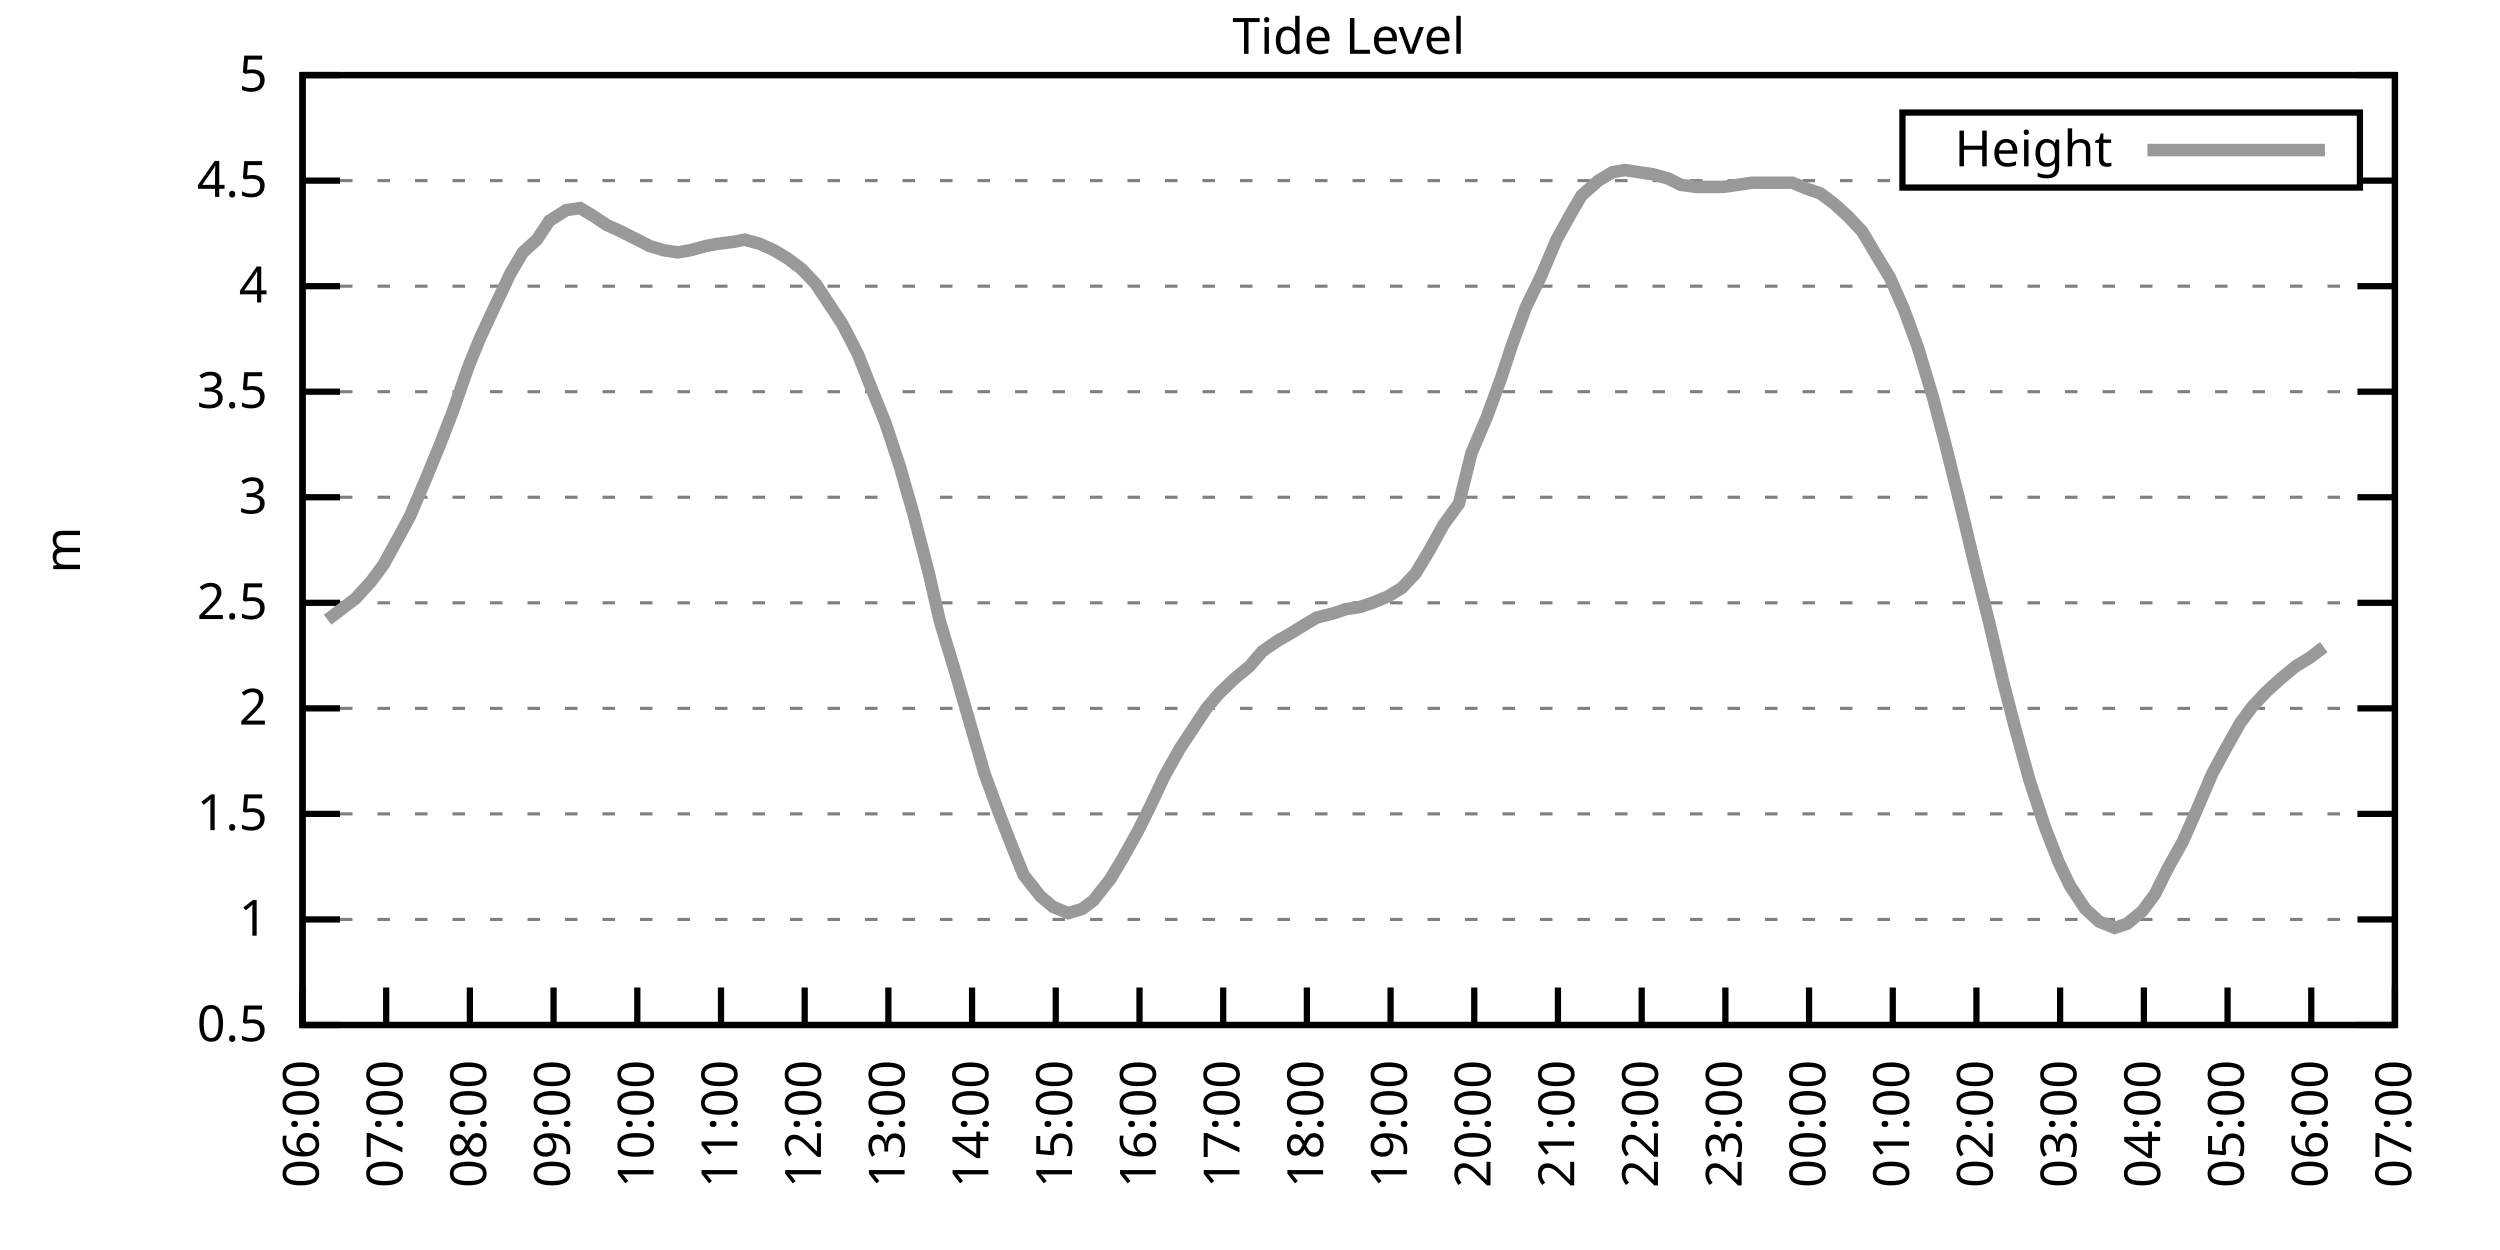
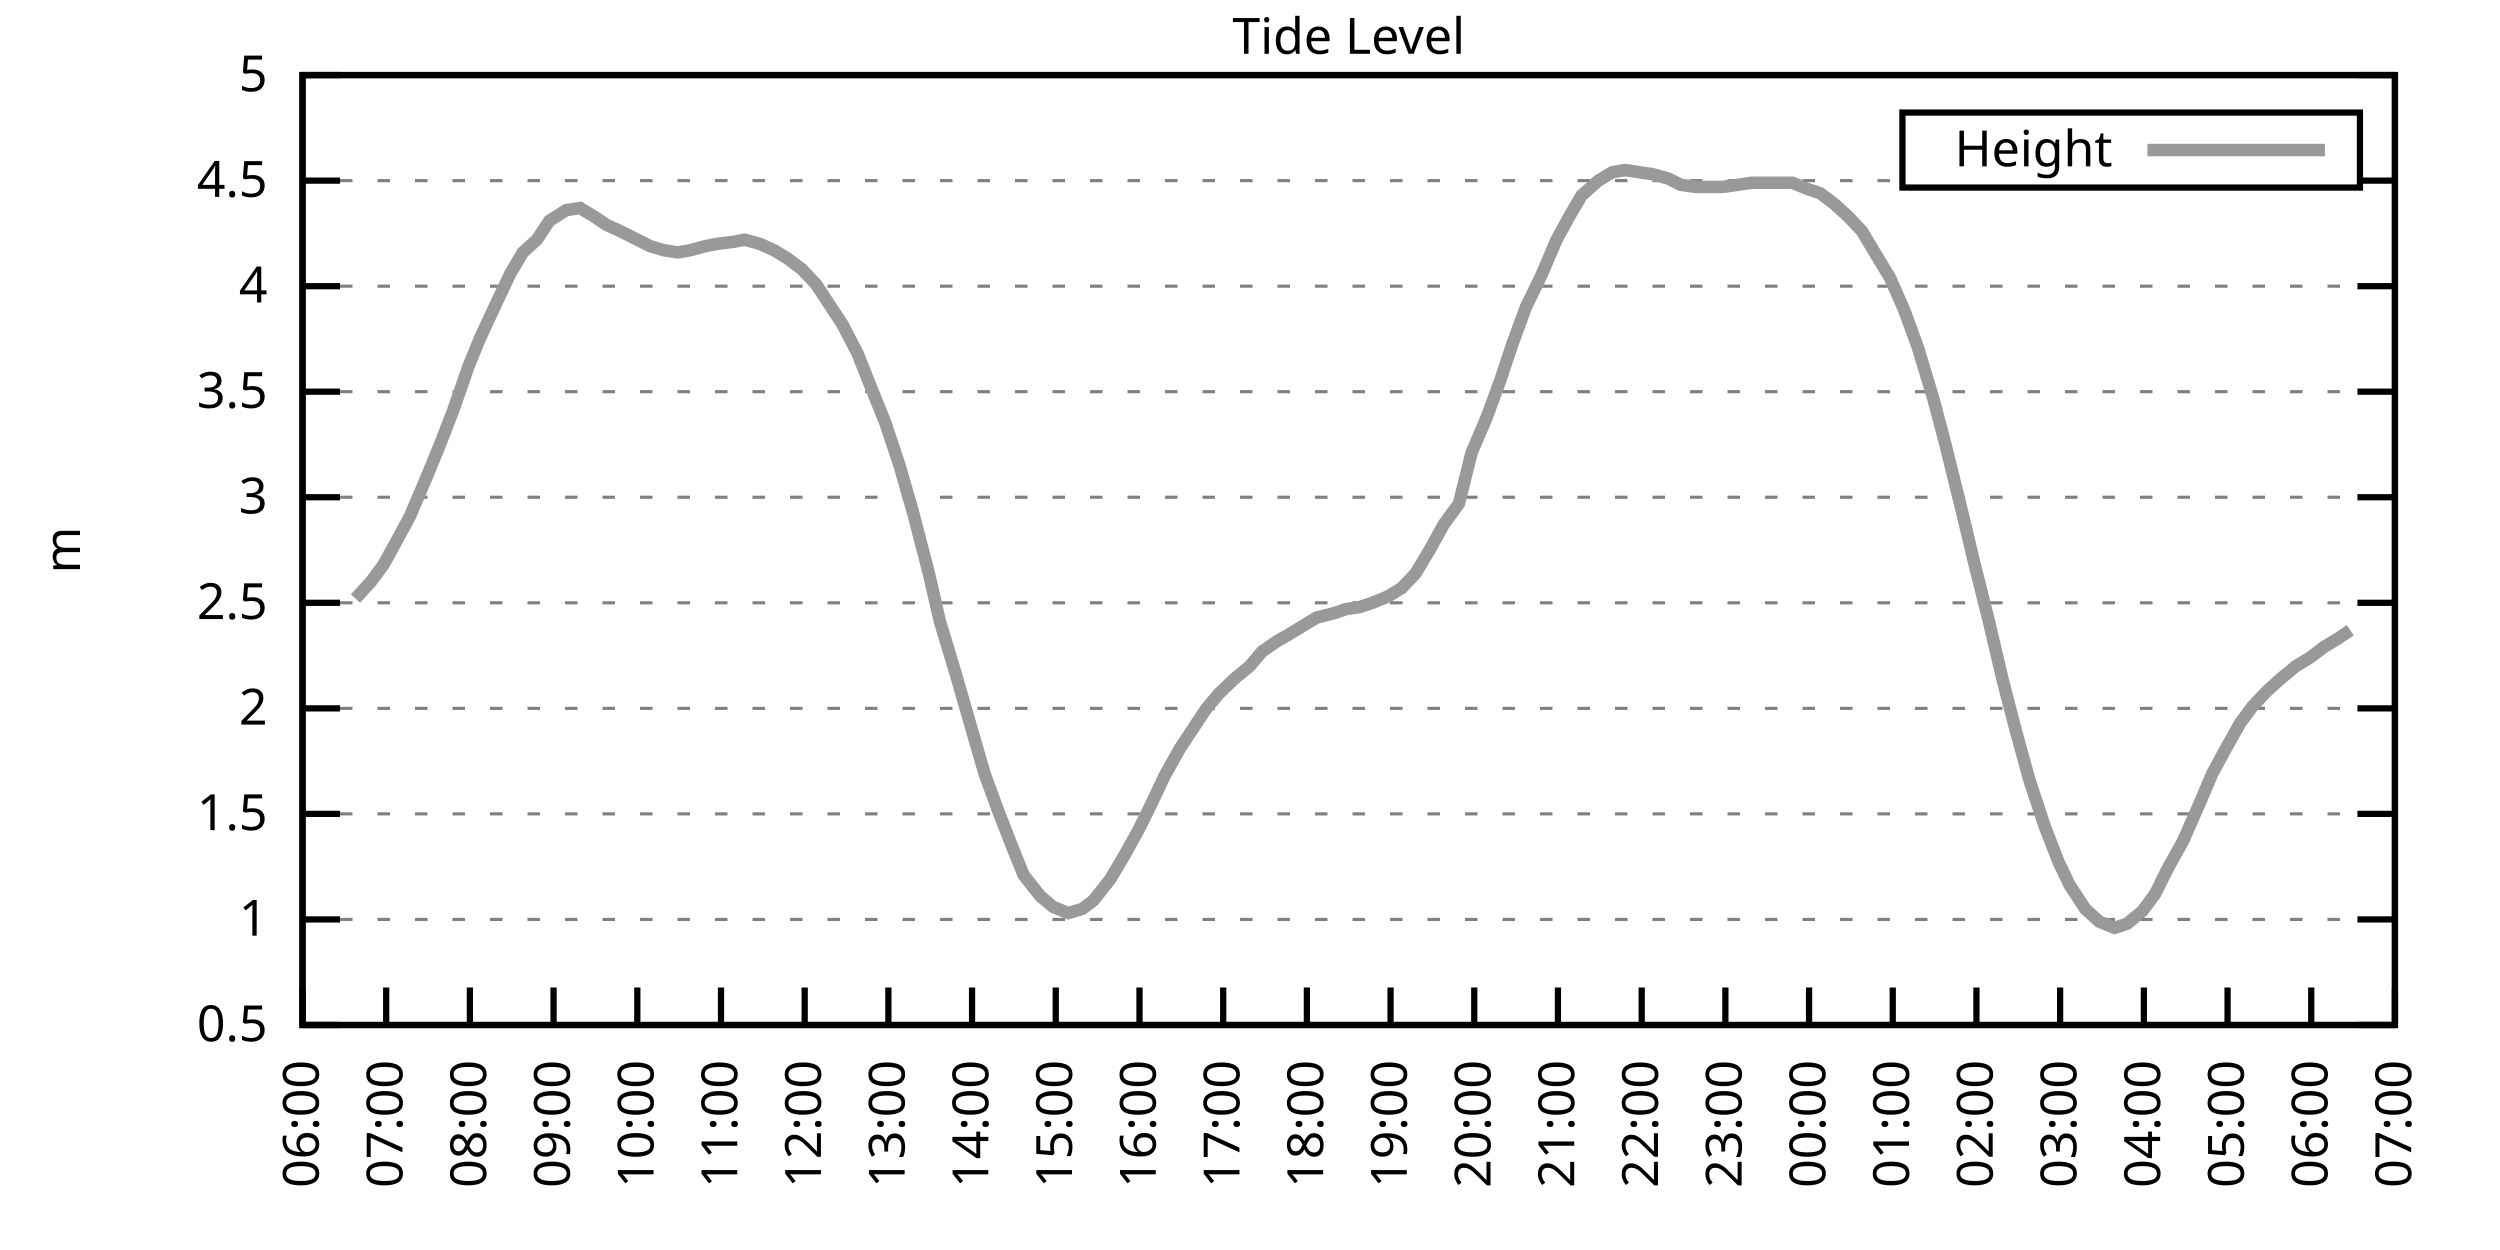
<svg xmlns="http://www.w3.org/2000/svg" xmlns:xlink="http://www.w3.org/1999/xlink" width="400" height="200" viewBox="0 0 400 200">
  <g id="gnuplot_canvas">
    <rect x="0" y="0" width="400" height="200" fill="none" />
    <defs>
      <circle id="gpDot" r="0.5" stroke-width="0.5" stroke="currentColor" />
      <path id="gpPt0" stroke-width="0.333" stroke="currentColor" d="M-1,0 h2 M0,-1 v2" />
      <path id="gpPt1" stroke-width="0.333" stroke="currentColor" d="M-1,-1 L1,1 M1,-1 L-1,1" />
      <path id="gpPt2" stroke-width="0.333" stroke="currentColor" d="M-1,0 L1,0 M0,-1 L0,1 M-1,-1 L1,1 M-1,1 L1,-1" />
      <rect id="gpPt3" stroke-width="0.333" stroke="currentColor" x="-1" y="-1" width="2" height="2" />
      <rect id="gpPt4" stroke-width="0.333" stroke="currentColor" fill="currentColor" x="-1" y="-1" width="2" height="2" />
      <circle id="gpPt5" stroke-width="0.333" stroke="currentColor" cx="0" cy="0" r="1" />
      <use xlink:href="#gpPt5" id="gpPt6" fill="currentColor" stroke="none" />
      <path id="gpPt7" stroke-width="0.333" stroke="currentColor" d="M0,-1.33 L-1.33,0.67 L1.33,0.67 z" />
      <use xlink:href="#gpPt7" id="gpPt8" fill="currentColor" stroke="none" />
      <use xlink:href="#gpPt7" id="gpPt9" stroke="currentColor" transform="rotate(180)" />
      <use xlink:href="#gpPt9" id="gpPt10" fill="currentColor" stroke="none" />
      <use xlink:href="#gpPt3" id="gpPt11" stroke="currentColor" transform="rotate(45)" />
      <use xlink:href="#gpPt11" id="gpPt12" fill="currentColor" stroke="none" />
      <path id="gpPt13" stroke-width="0.333" stroke="currentColor" d="M0,1.330 L1.265,0.411 L0.782,-1.067 L-0.782,-1.076 L-1.265,0.411 z" />
      <use xlink:href="#gpPt13" id="gpPt14" fill="currentColor" stroke="none" />
      <filter id="textbox" filterUnits="objectBoundingBox" x="0" y="0" height="1" width="1">
        <feFlood flood-color="white" flood-opacity="1" result="bgnd" />
        <feComposite in="SourceGraphic" in2="bgnd" operator="atop" />
      </filter>
      <filter id="greybox" filterUnits="objectBoundingBox" x="0" y="0" height="1" width="1">
        <feFlood flood-color="lightgrey" flood-opacity="1" result="grey" />
        <feComposite in="SourceGraphic" in2="grey" operator="atop" />
      </filter>
    </defs>
    <g fill="none" color="white" stroke="currentColor" stroke-width="1.00" stroke-linecap="butt" stroke-linejoin="miter">
</g>
    <g fill="none" color="black" stroke="currentColor" stroke-width="1.00" stroke-linecap="butt" stroke-linejoin="miter">
      <g stroke="none" shape-rendering="crispEdges">
        <polygon fill="rgb(255, 255, 255)" points="48.40,164.00 383.18,164.00 383.18,12.02 48.40,12.02 " />
      </g>
    </g>
    <g fill="none" color="black" stroke="currentColor" stroke-width="1.00" stroke-linecap="butt" stroke-linejoin="miter">
</g>
    <g fill="none" color="black" stroke="black" stroke-width="0.50" stroke-linecap="butt" stroke-linejoin="miter">
</g>
    <g fill="none" color="gray" stroke="currentColor" stroke-width="0.50" stroke-linecap="butt" stroke-linejoin="miter">
      <path stroke="gray" stroke-dasharray="2,4" class="gridline" d="M48.40,164.00 L383.19,164.00  " />
    </g>
    <g fill="none" color="gray" stroke="gray" stroke-width="1.00" stroke-linecap="butt" stroke-linejoin="miter">
</g>
    <g fill="none" color="black" stroke="currentColor" stroke-width="1.00" stroke-linecap="butt" stroke-linejoin="miter">
      <path stroke="black" d="M48.40,164.00 L54.40,164.00 M383.19,164.00 L377.19,164.00  " />
      <g transform="translate(42.80,166.60)" stroke="none" fill="black" font-family="Sans" font-size="8.00" text-anchor="end">
        <text>
          <tspan font-family="Sans"> 0.5</tspan>
        </text>
      </g>
    </g>
    <g fill="none" color="black" stroke="currentColor" stroke-width="1.00" stroke-linecap="butt" stroke-linejoin="miter">
</g>
    <g fill="none" color="black" stroke="black" stroke-width="0.50" stroke-linecap="butt" stroke-linejoin="miter">
</g>
    <g fill="none" color="gray" stroke="currentColor" stroke-width="0.50" stroke-linecap="butt" stroke-linejoin="miter">
      <path stroke="gray" stroke-dasharray="2,4" class="gridline" d="M48.40,147.11 L383.19,147.11  " />
    </g>
    <g fill="none" color="gray" stroke="gray" stroke-width="1.00" stroke-linecap="butt" stroke-linejoin="miter">
</g>
    <g fill="none" color="black" stroke="currentColor" stroke-width="1.00" stroke-linecap="butt" stroke-linejoin="miter">
      <path stroke="black" d="M48.40,147.11 L54.40,147.11 M383.19,147.11 L377.19,147.11  " />
      <g transform="translate(42.80,149.71)" stroke="none" fill="black" font-family="Sans" font-size="8.00" text-anchor="end">
        <text>
          <tspan font-family="Sans"> 1</tspan>
        </text>
      </g>
    </g>
    <g fill="none" color="black" stroke="currentColor" stroke-width="1.00" stroke-linecap="butt" stroke-linejoin="miter">
</g>
    <g fill="none" color="black" stroke="black" stroke-width="0.50" stroke-linecap="butt" stroke-linejoin="miter">
</g>
    <g fill="none" color="gray" stroke="currentColor" stroke-width="0.50" stroke-linecap="butt" stroke-linejoin="miter">
      <path stroke="gray" stroke-dasharray="2,4" class="gridline" d="M48.40,130.22 L383.19,130.22  " />
    </g>
    <g fill="none" color="gray" stroke="gray" stroke-width="1.00" stroke-linecap="butt" stroke-linejoin="miter">
</g>
    <g fill="none" color="black" stroke="currentColor" stroke-width="1.00" stroke-linecap="butt" stroke-linejoin="miter">
      <path stroke="black" d="M48.40,130.22 L54.40,130.22 M383.19,130.22 L377.19,130.22  " />
      <g transform="translate(42.80,132.82)" stroke="none" fill="black" font-family="Sans" font-size="8.00" text-anchor="end">
        <text>
          <tspan font-family="Sans"> 1.5</tspan>
        </text>
      </g>
    </g>
    <g fill="none" color="black" stroke="currentColor" stroke-width="1.00" stroke-linecap="butt" stroke-linejoin="miter">
</g>
    <g fill="none" color="black" stroke="black" stroke-width="0.50" stroke-linecap="butt" stroke-linejoin="miter">
</g>
    <g fill="none" color="gray" stroke="currentColor" stroke-width="0.50" stroke-linecap="butt" stroke-linejoin="miter">
      <path stroke="gray" stroke-dasharray="2,4" class="gridline" d="M48.40,113.34 L383.19,113.34  " />
    </g>
    <g fill="none" color="gray" stroke="gray" stroke-width="1.00" stroke-linecap="butt" stroke-linejoin="miter">
</g>
    <g fill="none" color="black" stroke="currentColor" stroke-width="1.00" stroke-linecap="butt" stroke-linejoin="miter">
      <path stroke="black" d="M48.40,113.34 L54.40,113.34 M383.19,113.34 L377.19,113.34  " />
      <g transform="translate(42.80,115.94)" stroke="none" fill="black" font-family="Sans" font-size="8.00" text-anchor="end">
        <text>
          <tspan font-family="Sans"> 2</tspan>
        </text>
      </g>
    </g>
    <g fill="none" color="black" stroke="currentColor" stroke-width="1.00" stroke-linecap="butt" stroke-linejoin="miter">
</g>
    <g fill="none" color="black" stroke="black" stroke-width="0.50" stroke-linecap="butt" stroke-linejoin="miter">
</g>
    <g fill="none" color="gray" stroke="currentColor" stroke-width="0.50" stroke-linecap="butt" stroke-linejoin="miter">
      <path stroke="gray" stroke-dasharray="2,4" class="gridline" d="M48.40,96.45 L383.19,96.45  " />
    </g>
    <g fill="none" color="gray" stroke="gray" stroke-width="1.00" stroke-linecap="butt" stroke-linejoin="miter">
</g>
    <g fill="none" color="black" stroke="currentColor" stroke-width="1.00" stroke-linecap="butt" stroke-linejoin="miter">
      <path stroke="black" d="M48.40,96.45 L54.40,96.45 M383.19,96.45 L377.19,96.45  " />
      <g transform="translate(42.80,99.05)" stroke="none" fill="black" font-family="Sans" font-size="8.00" text-anchor="end">
        <text>
          <tspan font-family="Sans"> 2.5</tspan>
        </text>
      </g>
    </g>
    <g fill="none" color="black" stroke="currentColor" stroke-width="1.00" stroke-linecap="butt" stroke-linejoin="miter">
</g>
    <g fill="none" color="black" stroke="black" stroke-width="0.50" stroke-linecap="butt" stroke-linejoin="miter">
</g>
    <g fill="none" color="gray" stroke="currentColor" stroke-width="0.50" stroke-linecap="butt" stroke-linejoin="miter">
      <path stroke="gray" stroke-dasharray="2,4" class="gridline" d="M48.40,79.56 L383.19,79.56  " />
    </g>
    <g fill="none" color="gray" stroke="gray" stroke-width="1.00" stroke-linecap="butt" stroke-linejoin="miter">
</g>
    <g fill="none" color="black" stroke="currentColor" stroke-width="1.00" stroke-linecap="butt" stroke-linejoin="miter">
      <path stroke="black" d="M48.40,79.56 L54.40,79.56 M383.19,79.56 L377.19,79.56  " />
      <g transform="translate(42.80,82.16)" stroke="none" fill="black" font-family="Sans" font-size="8.00" text-anchor="end">
        <text>
          <tspan font-family="Sans"> 3</tspan>
        </text>
      </g>
    </g>
    <g fill="none" color="black" stroke="currentColor" stroke-width="1.00" stroke-linecap="butt" stroke-linejoin="miter">
</g>
    <g fill="none" color="black" stroke="black" stroke-width="0.50" stroke-linecap="butt" stroke-linejoin="miter">
</g>
    <g fill="none" color="gray" stroke="currentColor" stroke-width="0.50" stroke-linecap="butt" stroke-linejoin="miter">
      <path stroke="gray" stroke-dasharray="2,4" class="gridline" d="M48.40,62.67 L383.19,62.67  " />
    </g>
    <g fill="none" color="gray" stroke="gray" stroke-width="1.00" stroke-linecap="butt" stroke-linejoin="miter">
</g>
    <g fill="none" color="black" stroke="currentColor" stroke-width="1.00" stroke-linecap="butt" stroke-linejoin="miter">
      <path stroke="black" d="M48.40,62.67 L54.40,62.67 M383.19,62.67 L377.19,62.67  " />
      <g transform="translate(42.80,65.27)" stroke="none" fill="black" font-family="Sans" font-size="8.00" text-anchor="end">
        <text>
          <tspan font-family="Sans"> 3.5</tspan>
        </text>
      </g>
    </g>
    <g fill="none" color="black" stroke="currentColor" stroke-width="1.00" stroke-linecap="butt" stroke-linejoin="miter">
</g>
    <g fill="none" color="black" stroke="black" stroke-width="0.50" stroke-linecap="butt" stroke-linejoin="miter">
</g>
    <g fill="none" color="gray" stroke="currentColor" stroke-width="0.50" stroke-linecap="butt" stroke-linejoin="miter">
      <path stroke="gray" stroke-dasharray="2,4" class="gridline" d="M48.40,45.79 L383.19,45.79  " />
    </g>
    <g fill="none" color="gray" stroke="gray" stroke-width="1.00" stroke-linecap="butt" stroke-linejoin="miter">
</g>
    <g fill="none" color="black" stroke="currentColor" stroke-width="1.00" stroke-linecap="butt" stroke-linejoin="miter">
      <path stroke="black" d="M48.40,45.79 L54.40,45.79 M383.19,45.79 L377.19,45.79  " />
      <g transform="translate(42.80,48.39)" stroke="none" fill="black" font-family="Sans" font-size="8.00" text-anchor="end">
        <text>
          <tspan font-family="Sans"> 4</tspan>
        </text>
      </g>
    </g>
    <g fill="none" color="black" stroke="currentColor" stroke-width="1.00" stroke-linecap="butt" stroke-linejoin="miter">
</g>
    <g fill="none" color="black" stroke="black" stroke-width="0.50" stroke-linecap="butt" stroke-linejoin="miter">
</g>
    <g fill="none" color="gray" stroke="currentColor" stroke-width="0.50" stroke-linecap="butt" stroke-linejoin="miter">
      <path stroke="gray" stroke-dasharray="2,4" class="gridline" d="M48.40,28.90 L304.39,28.90 M377.59,28.90 L383.19,28.90  " />
    </g>
    <g fill="none" color="gray" stroke="gray" stroke-width="1.00" stroke-linecap="butt" stroke-linejoin="miter">
</g>
    <g fill="none" color="black" stroke="currentColor" stroke-width="1.00" stroke-linecap="butt" stroke-linejoin="miter">
      <path stroke="black" d="M48.40,28.90 L54.40,28.90 M383.19,28.90 L377.19,28.90  " />
      <g transform="translate(42.80,31.50)" stroke="none" fill="black" font-family="Sans" font-size="8.00" text-anchor="end">
        <text>
          <tspan font-family="Sans"> 4.5</tspan>
        </text>
      </g>
    </g>
    <g fill="none" color="black" stroke="currentColor" stroke-width="1.00" stroke-linecap="butt" stroke-linejoin="miter">
</g>
    <g fill="none" color="black" stroke="black" stroke-width="0.50" stroke-linecap="butt" stroke-linejoin="miter">
</g>
    <g fill="none" color="gray" stroke="currentColor" stroke-width="0.50" stroke-linecap="butt" stroke-linejoin="miter">
      <path stroke="gray" stroke-dasharray="2,4" class="gridline" d="M48.40,12.01 L383.19,12.01  " />
    </g>
    <g fill="none" color="gray" stroke="gray" stroke-width="1.00" stroke-linecap="butt" stroke-linejoin="miter">
</g>
    <g fill="none" color="black" stroke="currentColor" stroke-width="1.00" stroke-linecap="butt" stroke-linejoin="miter">
      <path stroke="black" d="M48.40,12.01 L54.40,12.01 M383.19,12.01 L377.19,12.01  " />
      <g transform="translate(42.80,14.61)" stroke="none" fill="black" font-family="Sans" font-size="8.00" text-anchor="end">
        <text>
          <tspan font-family="Sans"> 5</tspan>
        </text>
      </g>
    </g>
    <g fill="none" color="black" stroke="currentColor" stroke-width="1.00" stroke-linecap="butt" stroke-linejoin="miter">
      <path stroke="black" d="M48.40,164.00 L48.40,158.00  " />
      <g transform="translate(51.00,169.60) rotate(270.00)" stroke="none" fill="black" font-family="Sans" font-size="8.00" text-anchor="end">
        <text>
          <tspan font-family="Sans">06:00</tspan>
        </text>
      </g>
    </g>
    <g fill="none" color="black" stroke="currentColor" stroke-width="1.00" stroke-linecap="butt" stroke-linejoin="miter">
      <path stroke="black" d="M61.79,164.00 L61.79,158.00  " />
      <g transform="translate(64.39,169.60) rotate(270.00)" stroke="none" fill="black" font-family="Sans" font-size="8.00" text-anchor="end">
        <text>
          <tspan font-family="Sans">07:00</tspan>
        </text>
      </g>
    </g>
    <g fill="none" color="black" stroke="currentColor" stroke-width="1.00" stroke-linecap="butt" stroke-linejoin="miter">
      <path stroke="black" d="M75.18,164.00 L75.18,158.00  " />
      <g transform="translate(77.78,169.60) rotate(270.00)" stroke="none" fill="black" font-family="Sans" font-size="8.00" text-anchor="end">
        <text>
          <tspan font-family="Sans">08:00</tspan>
        </text>
      </g>
    </g>
    <g fill="none" color="black" stroke="currentColor" stroke-width="1.00" stroke-linecap="butt" stroke-linejoin="miter">
      <path stroke="black" d="M88.57,164.00 L88.57,158.00  " />
      <g transform="translate(91.17,169.60) rotate(270.00)" stroke="none" fill="black" font-family="Sans" font-size="8.00" text-anchor="end">
        <text>
          <tspan font-family="Sans">09:00</tspan>
        </text>
      </g>
    </g>
    <g fill="none" color="black" stroke="currentColor" stroke-width="1.00" stroke-linecap="butt" stroke-linejoin="miter">
      <path stroke="black" d="M101.97,164.00 L101.97,158.00  " />
      <g transform="translate(104.57,169.60) rotate(270.00)" stroke="none" fill="black" font-family="Sans" font-size="8.00" text-anchor="end">
        <text>
          <tspan font-family="Sans">10:00</tspan>
        </text>
      </g>
    </g>
    <g fill="none" color="black" stroke="currentColor" stroke-width="1.00" stroke-linecap="butt" stroke-linejoin="miter">
      <path stroke="black" d="M115.36,164.00 L115.36,158.00  " />
      <g transform="translate(117.96,169.60) rotate(270.00)" stroke="none" fill="black" font-family="Sans" font-size="8.00" text-anchor="end">
        <text>
          <tspan font-family="Sans">11:00</tspan>
        </text>
      </g>
    </g>
    <g fill="none" color="black" stroke="currentColor" stroke-width="1.00" stroke-linecap="butt" stroke-linejoin="miter">
      <path stroke="black" d="M128.75,164.00 L128.75,158.00  " />
      <g transform="translate(131.35,169.60) rotate(270.00)" stroke="none" fill="black" font-family="Sans" font-size="8.00" text-anchor="end">
        <text>
          <tspan font-family="Sans">12:00</tspan>
        </text>
      </g>
    </g>
    <g fill="none" color="black" stroke="currentColor" stroke-width="1.00" stroke-linecap="butt" stroke-linejoin="miter">
      <path stroke="black" d="M142.14,164.00 L142.14,158.00  " />
      <g transform="translate(144.74,169.60) rotate(270.00)" stroke="none" fill="black" font-family="Sans" font-size="8.00" text-anchor="end">
        <text>
          <tspan font-family="Sans">13:00</tspan>
        </text>
      </g>
    </g>
    <g fill="none" color="black" stroke="currentColor" stroke-width="1.00" stroke-linecap="butt" stroke-linejoin="miter">
      <path stroke="black" d="M155.53,164.00 L155.53,158.00  " />
      <g transform="translate(158.13,169.60) rotate(270.00)" stroke="none" fill="black" font-family="Sans" font-size="8.00" text-anchor="end">
        <text>
          <tspan font-family="Sans">14:00</tspan>
        </text>
      </g>
    </g>
    <g fill="none" color="black" stroke="currentColor" stroke-width="1.00" stroke-linecap="butt" stroke-linejoin="miter">
      <path stroke="black" d="M168.92,164.00 L168.92,158.00  " />
      <g transform="translate(171.52,169.60) rotate(270.00)" stroke="none" fill="black" font-family="Sans" font-size="8.00" text-anchor="end">
        <text>
          <tspan font-family="Sans">15:00</tspan>
        </text>
      </g>
    </g>
    <g fill="none" color="black" stroke="currentColor" stroke-width="1.00" stroke-linecap="butt" stroke-linejoin="miter">
      <path stroke="black" d="M182.32,164.00 L182.32,158.00  " />
      <g transform="translate(184.92,169.60) rotate(270.00)" stroke="none" fill="black" font-family="Sans" font-size="8.00" text-anchor="end">
        <text>
          <tspan font-family="Sans">16:00</tspan>
        </text>
      </g>
    </g>
    <g fill="none" color="black" stroke="currentColor" stroke-width="1.00" stroke-linecap="butt" stroke-linejoin="miter">
      <path stroke="black" d="M195.71,164.00 L195.71,158.00  " />
      <g transform="translate(198.31,169.60) rotate(270.00)" stroke="none" fill="black" font-family="Sans" font-size="8.00" text-anchor="end">
        <text>
          <tspan font-family="Sans">17:00</tspan>
        </text>
      </g>
    </g>
    <g fill="none" color="black" stroke="currentColor" stroke-width="1.00" stroke-linecap="butt" stroke-linejoin="miter">
      <path stroke="black" d="M209.10,164.00 L209.10,158.00  " />
      <g transform="translate(211.70,169.60) rotate(270.00)" stroke="none" fill="black" font-family="Sans" font-size="8.00" text-anchor="end">
        <text>
          <tspan font-family="Sans">18:00</tspan>
        </text>
      </g>
    </g>
    <g fill="none" color="black" stroke="currentColor" stroke-width="1.00" stroke-linecap="butt" stroke-linejoin="miter">
      <path stroke="black" d="M222.49,164.00 L222.49,158.00  " />
      <g transform="translate(225.09,169.60) rotate(270.00)" stroke="none" fill="black" font-family="Sans" font-size="8.00" text-anchor="end">
        <text>
          <tspan font-family="Sans">19:00</tspan>
        </text>
      </g>
    </g>
    <g fill="none" color="black" stroke="currentColor" stroke-width="1.00" stroke-linecap="butt" stroke-linejoin="miter">
      <path stroke="black" d="M235.88,164.00 L235.88,158.00  " />
      <g transform="translate(238.48,169.60) rotate(270.00)" stroke="none" fill="black" font-family="Sans" font-size="8.00" text-anchor="end">
        <text>
          <tspan font-family="Sans">20:00</tspan>
        </text>
      </g>
    </g>
    <g fill="none" color="black" stroke="currentColor" stroke-width="1.00" stroke-linecap="butt" stroke-linejoin="miter">
      <path stroke="black" d="M249.27,164.00 L249.27,158.00  " />
      <g transform="translate(251.87,169.60) rotate(270.00)" stroke="none" fill="black" font-family="Sans" font-size="8.00" text-anchor="end">
        <text>
          <tspan font-family="Sans">21:00</tspan>
        </text>
      </g>
    </g>
    <g fill="none" color="black" stroke="currentColor" stroke-width="1.00" stroke-linecap="butt" stroke-linejoin="miter">
      <path stroke="black" d="M262.67,164.00 L262.67,158.00  " />
      <g transform="translate(265.27,169.60) rotate(270.00)" stroke="none" fill="black" font-family="Sans" font-size="8.00" text-anchor="end">
        <text>
          <tspan font-family="Sans">22:00</tspan>
        </text>
      </g>
    </g>
    <g fill="none" color="black" stroke="currentColor" stroke-width="1.00" stroke-linecap="butt" stroke-linejoin="miter">
      <path stroke="black" d="M276.06,164.00 L276.06,158.00  " />
      <g transform="translate(278.66,169.60) rotate(270.00)" stroke="none" fill="black" font-family="Sans" font-size="8.00" text-anchor="end">
        <text>
          <tspan font-family="Sans">23:00</tspan>
        </text>
      </g>
    </g>
    <g fill="none" color="black" stroke="currentColor" stroke-width="1.00" stroke-linecap="butt" stroke-linejoin="miter">
      <path stroke="black" d="M289.45,164.00 L289.45,158.00  " />
      <g transform="translate(292.05,169.60) rotate(270.00)" stroke="none" fill="black" font-family="Sans" font-size="8.00" text-anchor="end">
        <text>
          <tspan font-family="Sans">00:00</tspan>
        </text>
      </g>
    </g>
    <g fill="none" color="black" stroke="currentColor" stroke-width="1.00" stroke-linecap="butt" stroke-linejoin="miter">
      <path stroke="black" d="M302.84,164.00 L302.84,158.00  " />
      <g transform="translate(305.44,169.60) rotate(270.00)" stroke="none" fill="black" font-family="Sans" font-size="8.00" text-anchor="end">
        <text>
          <tspan font-family="Sans">01:00</tspan>
        </text>
      </g>
    </g>
    <g fill="none" color="black" stroke="currentColor" stroke-width="1.00" stroke-linecap="butt" stroke-linejoin="miter">
      <path stroke="black" d="M316.23,164.00 L316.23,158.00  " />
      <g transform="translate(318.83,169.60) rotate(270.00)" stroke="none" fill="black" font-family="Sans" font-size="8.00" text-anchor="end">
        <text>
          <tspan font-family="Sans">02:00</tspan>
        </text>
      </g>
    </g>
    <g fill="none" color="black" stroke="currentColor" stroke-width="1.00" stroke-linecap="butt" stroke-linejoin="miter">
      <path stroke="black" d="M329.62,164.00 L329.62,158.00  " />
      <g transform="translate(332.22,169.60) rotate(270.00)" stroke="none" fill="black" font-family="Sans" font-size="8.00" text-anchor="end">
        <text>
          <tspan font-family="Sans">03:00</tspan>
        </text>
      </g>
    </g>
    <g fill="none" color="black" stroke="currentColor" stroke-width="1.00" stroke-linecap="butt" stroke-linejoin="miter">
      <path stroke="black" d="M343.02,164.00 L343.02,158.00  " />
      <g transform="translate(345.62,169.60) rotate(270.00)" stroke="none" fill="black" font-family="Sans" font-size="8.00" text-anchor="end">
        <text>
          <tspan font-family="Sans">04:00</tspan>
        </text>
      </g>
    </g>
    <g fill="none" color="black" stroke="currentColor" stroke-width="1.00" stroke-linecap="butt" stroke-linejoin="miter">
      <path stroke="black" d="M356.41,164.00 L356.41,158.00  " />
      <g transform="translate(359.01,169.60) rotate(270.00)" stroke="none" fill="black" font-family="Sans" font-size="8.00" text-anchor="end">
        <text>
          <tspan font-family="Sans">05:00</tspan>
        </text>
      </g>
    </g>
    <g fill="none" color="black" stroke="currentColor" stroke-width="1.00" stroke-linecap="butt" stroke-linejoin="miter">
      <path stroke="black" d="M369.80,164.00 L369.80,158.00  " />
      <g transform="translate(372.40,169.60) rotate(270.00)" stroke="none" fill="black" font-family="Sans" font-size="8.00" text-anchor="end">
        <text>
          <tspan font-family="Sans">06:00</tspan>
        </text>
      </g>
    </g>
    <g fill="none" color="black" stroke="currentColor" stroke-width="1.00" stroke-linecap="butt" stroke-linejoin="miter">
      <path stroke="black" d="M383.19,164.00 L383.19,158.00  " />
      <g transform="translate(385.79,169.60) rotate(270.00)" stroke="none" fill="black" font-family="Sans" font-size="8.00" text-anchor="end">
        <text>
          <tspan font-family="Sans">07:00</tspan>
        </text>
      </g>
    </g>
    <g fill="none" color="black" stroke="currentColor" stroke-width="1.00" stroke-linecap="butt" stroke-linejoin="miter">
</g>
    <g fill="none" color="black" stroke="currentColor" stroke-width="1.00" stroke-linecap="butt" stroke-linejoin="miter">
      <path stroke="black" d="M48.40,12.01 L48.40,164.00 L383.19,164.00 L383.19,12.01 L48.40,12.01 Z  " />
    </g>
    <g fill="none" color="black" stroke="currentColor" stroke-width="1.00" stroke-linecap="butt" stroke-linejoin="miter">
</g>
    <g fill="none" color="black" stroke="currentColor" stroke-width="1.00" stroke-linecap="butt" stroke-linejoin="miter">
      <path stroke="black" d="M304.39,30.01 L304.39,18.01 L377.59,18.01 L377.59,30.01 L304.39,30.01 Z  " />
    </g>
    <g id="Tide_level_plot_1">
      <g fill="none" color="white" stroke="black" stroke-width="2.00" stroke-linecap="butt" stroke-linejoin="miter">
</g>
      <g fill="none" color="black" stroke="currentColor" stroke-width="2.00" stroke-linecap="butt" stroke-linejoin="miter">
        <g transform="translate(337.99,26.61)" stroke="none" fill="black" font-family="Sans" font-size="8.00" text-anchor="end">
          <text>
            <tspan font-family="Sans">Height</tspan>
          </text>
        </g>
      </g>
      <g fill="none" color="black" stroke="currentColor" stroke-width="2.00" stroke-linecap="butt" stroke-linejoin="miter">
-         <path stroke="rgb(153, 153, 153)" d="M343.59,24.01 L371.99,24.01 M52.42,99.15 L54.65,97.46 L56.88,95.77 L59.34,93.07 L61.35,90.37 L63.58,86.32   L65.59,82.60 L68.04,76.86 L70.27,71.45 L72.50,65.71 L74.96,58.62 L76.75,54.23 L79.42,48.49 L81.66,43.76   L83.66,40.38 L85.90,38.35 L87.91,35.32 L90.58,33.63 L92.82,33.29 L95.05,34.64 L97.06,35.99 L99.29,37.00   L103.98,39.37 L106.21,40.04 L108.44,40.38 L110.45,40.04 L112.90,39.37 L114.69,39.03 L117.37,38.69 L119.15,38.35   L121.61,39.03 L123.84,40.04 L126.07,41.39 L128.30,43.08 L130.54,45.45 L132.77,48.83 L134.78,51.87 L137.23,56.59   L139.24,61.66 L141.69,67.74 L143.93,74.49 L146.16,82.26 L148.61,91.72 L150.40,99.49 L152.85,107.59 L155.09,115.36   L157.54,123.81 L159.77,129.89 L162.01,135.63 L163.79,140.02 L166.47,143.40 L168.48,145.09 L170.93,146.10 L173.17,145.42   L174.95,144.07 L177.63,140.69 L179.64,137.32 L182.09,132.93 L184.10,128.87 L186.33,124.14 L188.79,119.75 L190.80,116.71   L193.03,113.34 L195.04,110.97 L197.49,108.61 L199.95,106.58 L201.96,104.22 L204.41,102.53 L206.20,101.52 L208.43,100.16   L210.66,98.81 L213.34,98.14 L215.35,97.46 L217.58,97.12 L219.59,96.45 L222.04,95.44 L224.28,94.08 L226.51,91.72   L228.74,88.00 L230.97,83.95 L233.43,80.57 L235.44,72.47 L237.89,66.73 L240.12,60.65 L241.91,55.24 L244.14,49.16   L246.60,44.10 L249.05,38.35 L251.28,34.30 L253.07,31.26 L255.75,28.90 L257.98,27.55 L259.99,27.21 L262.22,27.55   L264.45,27.88 L266.91,28.56 L268.92,29.57 L271.37,29.91 L273.38,29.91 L275.61,29.91 L278.07,29.57 L280.30,29.24   L282.31,29.24 L284.54,29.24 L286.77,29.24 L289.23,30.25 L291.23,30.92 L293.47,32.61 L295.70,34.64 L297.93,37.00   L299.94,40.38 L302.39,44.43 L304.63,49.50 L306.86,55.58 L309.31,63.69 L311.10,70.44 L313.78,81.25 L315.79,89.69   L318.24,99.49 L320.47,108.95 L322.48,116.71 L324.71,124.82 L327.17,132.25 L329.40,137.99 L331.19,141.71 L333.64,145.42   L335.87,147.45 L338.33,148.46 L340.34,147.79 L342.79,145.76 L344.80,143.06 L346.81,139.01 L349.26,134.62 L351.50,129.55   L353.95,123.81 L355.96,120.09 L358.42,115.70 L360.42,113.00 L362.66,110.63 L364.89,108.61 L367.34,106.58 L369.58,105.23   L371.81,103.54  " />
+         <path stroke="rgb(153, 153, 153)" d="M343.59,24.01 L371.99,24.01 M56.88,95.77 L59.34,93.07 L61.35,90.37 L63.58,86.32 L65.59,82.60 L68.04,76.86   L70.27,71.45 L72.50,65.71 L74.96,58.62 L76.75,54.23 L79.42,48.49 L81.66,43.76 L83.66,40.38 L85.90,38.35   L87.91,35.32 L90.58,33.63 L92.82,33.29 L95.05,34.64 L97.06,35.99 L99.29,37.00 L103.98,39.37 L106.21,40.04   L108.44,40.38 L110.45,40.04 L112.90,39.37 L114.69,39.03 L117.37,38.69 L119.15,38.35 L121.61,39.03 L123.84,40.04   L126.07,41.39 L128.30,43.08 L130.54,45.45 L132.77,48.83 L134.78,51.87 L137.23,56.59 L139.24,61.66 L141.69,67.74   L143.93,74.49 L146.16,82.26 L148.61,91.72 L150.40,99.49 L152.85,107.59 L155.09,115.36 L157.54,123.81 L159.77,129.89   L162.01,135.63 L163.79,140.02 L166.47,143.40 L168.48,145.09 L170.93,146.10 L173.17,145.42 L174.95,144.07 L177.63,140.69   L179.64,137.32 L182.09,132.93 L184.10,128.87 L186.33,124.14 L188.79,119.75 L190.80,116.71 L193.03,113.34 L195.04,110.97   L197.49,108.61 L199.95,106.58 L201.96,104.22 L204.41,102.53 L206.20,101.52 L208.43,100.16 L210.66,98.81 L213.34,98.14   L215.35,97.46 L217.58,97.12 L219.59,96.45 L222.04,95.44 L224.28,94.08 L226.51,91.72 L228.74,88.00 L230.97,83.95   L233.43,80.57 L235.44,72.47 L237.89,66.73 L240.12,60.65 L241.91,55.24 L244.14,49.16 L246.60,44.10 L249.05,38.35   L251.28,34.30 L253.07,31.26 L255.75,28.90 L257.98,27.55 L259.99,27.21 L262.22,27.55 L264.45,27.88 L266.91,28.56   L268.92,29.57 L271.37,29.91 L273.38,29.91 L275.61,29.91 L278.07,29.57 L280.30,29.24 L282.31,29.24 L284.54,29.24   L286.77,29.24 L289.23,30.25 L291.23,30.92 L293.47,32.61 L295.70,34.64 L297.93,37.00 L299.94,40.38 L302.39,44.43   L304.63,49.50 L306.86,55.58 L309.31,63.69 L311.10,70.44 L313.78,81.25 L315.79,89.69 L318.24,99.49 L320.47,108.95   L322.48,116.71 L324.71,124.82 L327.17,132.25 L329.40,137.99 L331.19,141.71 L333.64,145.42 L335.87,147.45 L338.33,148.46   L340.34,147.79 L342.79,145.76 L344.80,143.06 L346.81,139.01 L349.26,134.62 L351.50,129.55 L353.95,123.81 L355.96,120.09   L358.42,115.70 L360.42,113.00 L362.66,110.63 L364.89,108.61 L367.34,106.58 L369.58,105.23 L371.81,103.54 L374.04,102.19   L376.05,100.84  " />
      </g>
    </g>
    <g fill="none" color="black" stroke="currentColor" stroke-width="2.00" stroke-linecap="butt" stroke-linejoin="miter">
</g>
    <g fill="none" color="black" stroke="black" stroke-width="1.00" stroke-linecap="butt" stroke-linejoin="miter">
</g>
    <g fill="none" color="black" stroke="currentColor" stroke-width="1.00" stroke-linecap="butt" stroke-linejoin="miter">
      <path stroke="black" d="M48.40,12.01 L48.40,164.00 L383.19,164.00 L383.19,12.01 L48.40,12.01 Z  " />
      <g transform="translate(12.80,88.01) rotate(270.00)" stroke="none" fill="black" font-family="Sans" font-size="8.00" text-anchor="middle">
        <text>
          <tspan font-family="Sans">m</tspan>
        </text>
      </g>
    </g>
    <g fill="none" color="black" stroke="currentColor" stroke-width="1.00" stroke-linecap="butt" stroke-linejoin="miter">
</g>
    <g fill="none" color="black" stroke="currentColor" stroke-width="1.00" stroke-linecap="butt" stroke-linejoin="miter">
      <g transform="translate(215.79,8.61)" stroke="none" fill="black" font-family="Sans" font-size="8.00" text-anchor="middle">
        <text>
          <tspan font-family="Sans">Tide Level</tspan>
        </text>
      </g>
    </g>
    <g fill="none" color="black" stroke="currentColor" stroke-width="1.00" stroke-linecap="butt" stroke-linejoin="miter">
</g>
  </g>
</svg>
